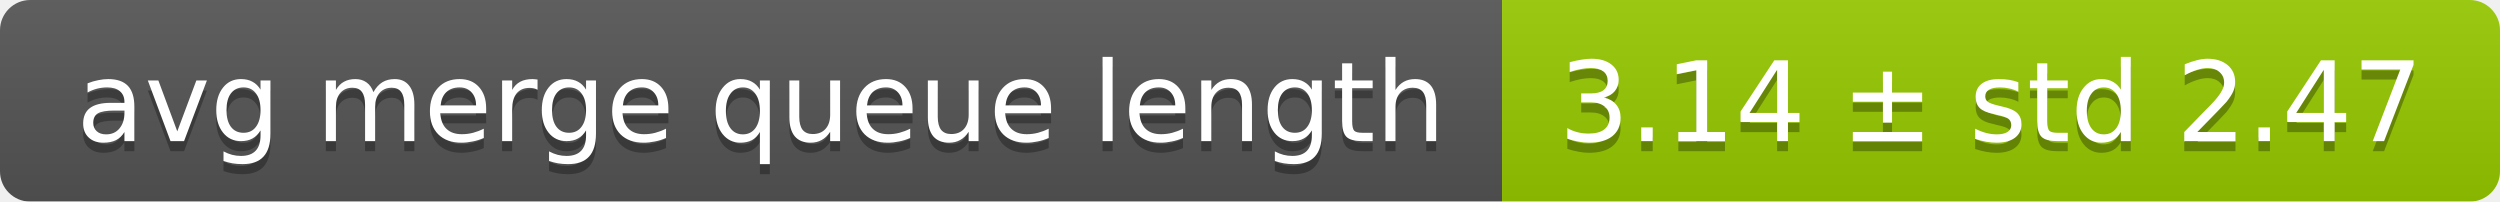
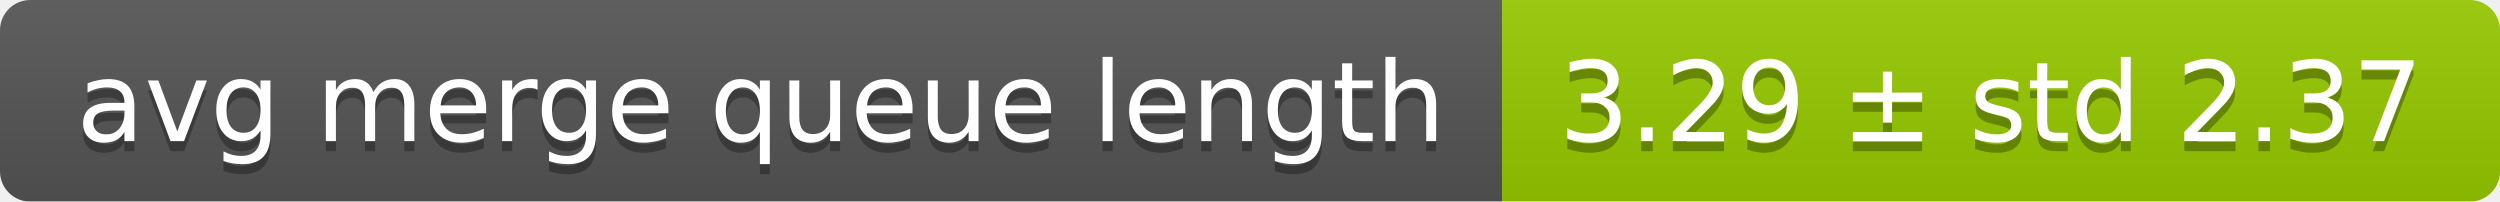
<svg xmlns="http://www.w3.org/2000/svg" width="248" height="20">
  <linearGradient id="smooth" x2="0" y2="100%">
    <stop offset="0" stop-color="#bbb" stop-opacity=".1" />
    <stop offset="1" stop-opacity=".1" />
  </linearGradient>
  <mask id="round">
    <rect width="248" height="20" rx="3" fill="#fff" />
  </mask>
  <g mask="url(#round)">
    <rect width="149" height="20" fill="#555" />
    <rect x="149" width="99" height="20" fill="#97ca00" />
    <rect width="248" height="20" fill="url(#smooth)" />
  </g>
  <g fill="#fff" text-anchor="middle" font-family="DejaVu Sans,Verdana,Geneva,sans-serif" font-size="11">
    <text x="75.5" y="15" fill="#010101" fill-opacity=".3">avg merge queue length</text>
    <text x="75.5" y="14">avg merge queue length</text>
-     <text x="197.5" y="15" fill="#010101" fill-opacity=".3">3.14 ± std 2.47</text>
-     <text x="197.5" y="14">3.14 ± std 2.47</text>
+     <text x="197.5" y="15" fill="#010101" fill-opacity=".3">3.29 ± std 2.37</text>
+     <text x="197.5" y="14">3.29 ± std 2.37</text>
  </g>
</svg>
